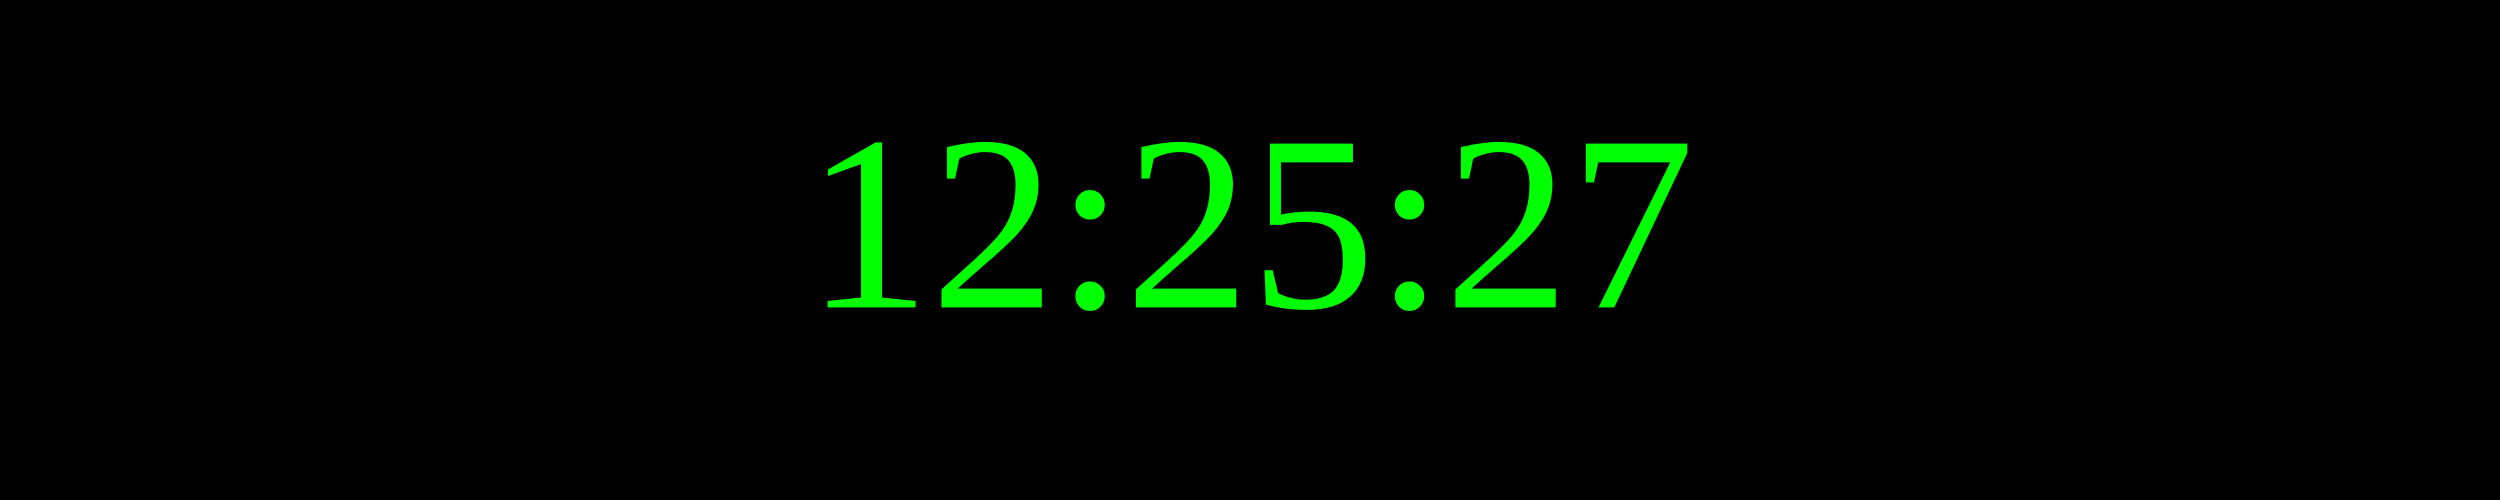
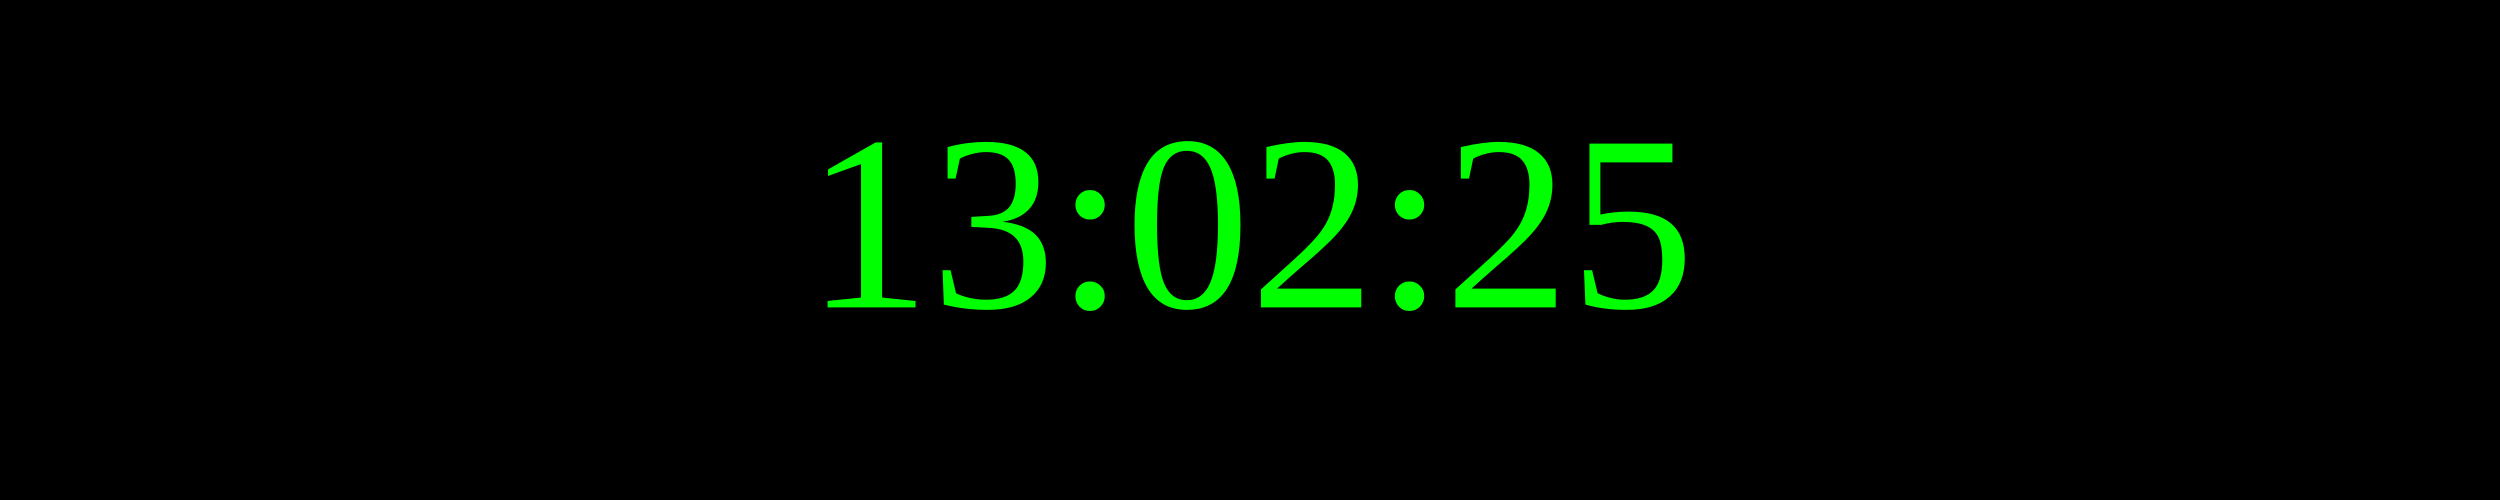
<svg xmlns="http://www.w3.org/2000/svg" width="250" height="50">
  <rect width="100%" height="100%" fill="black" />
  <text x="50%" y="50%" font-size="25" fill="lime" text-anchor="middle" dominant-baseline="middle">
- 12:25:27
+ 13:02:25
</text>
</svg>
